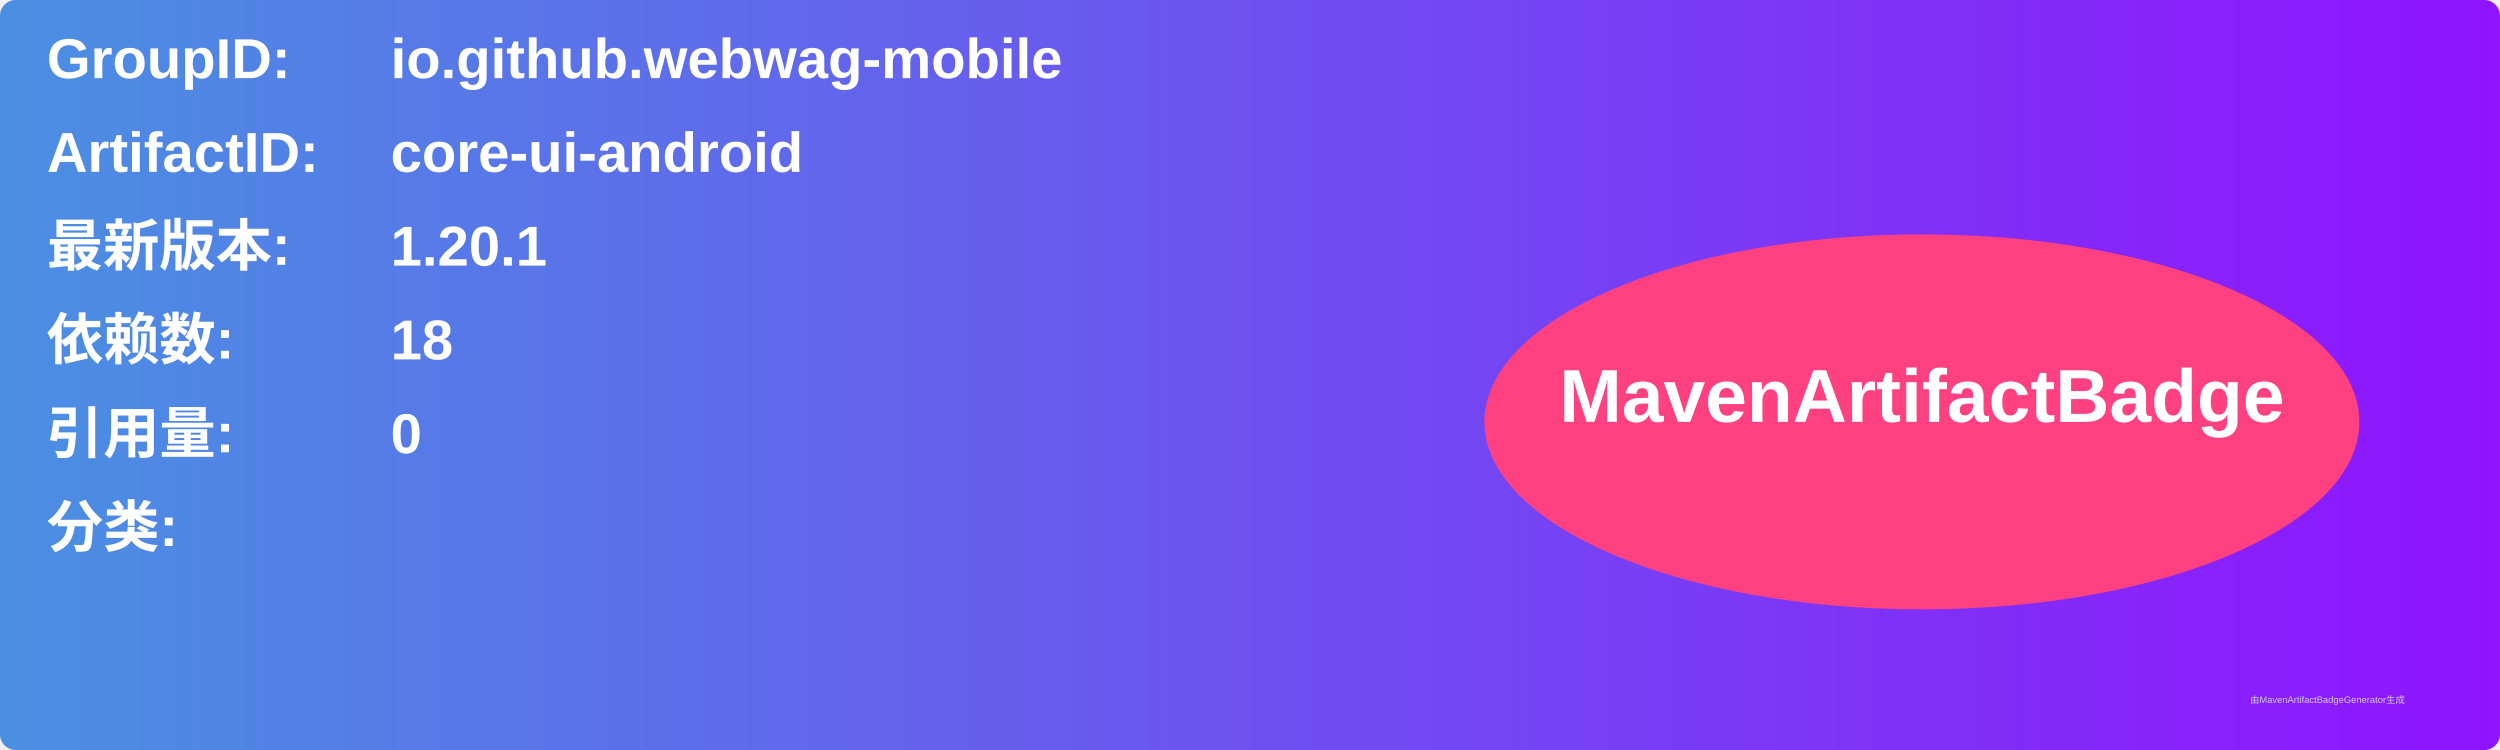
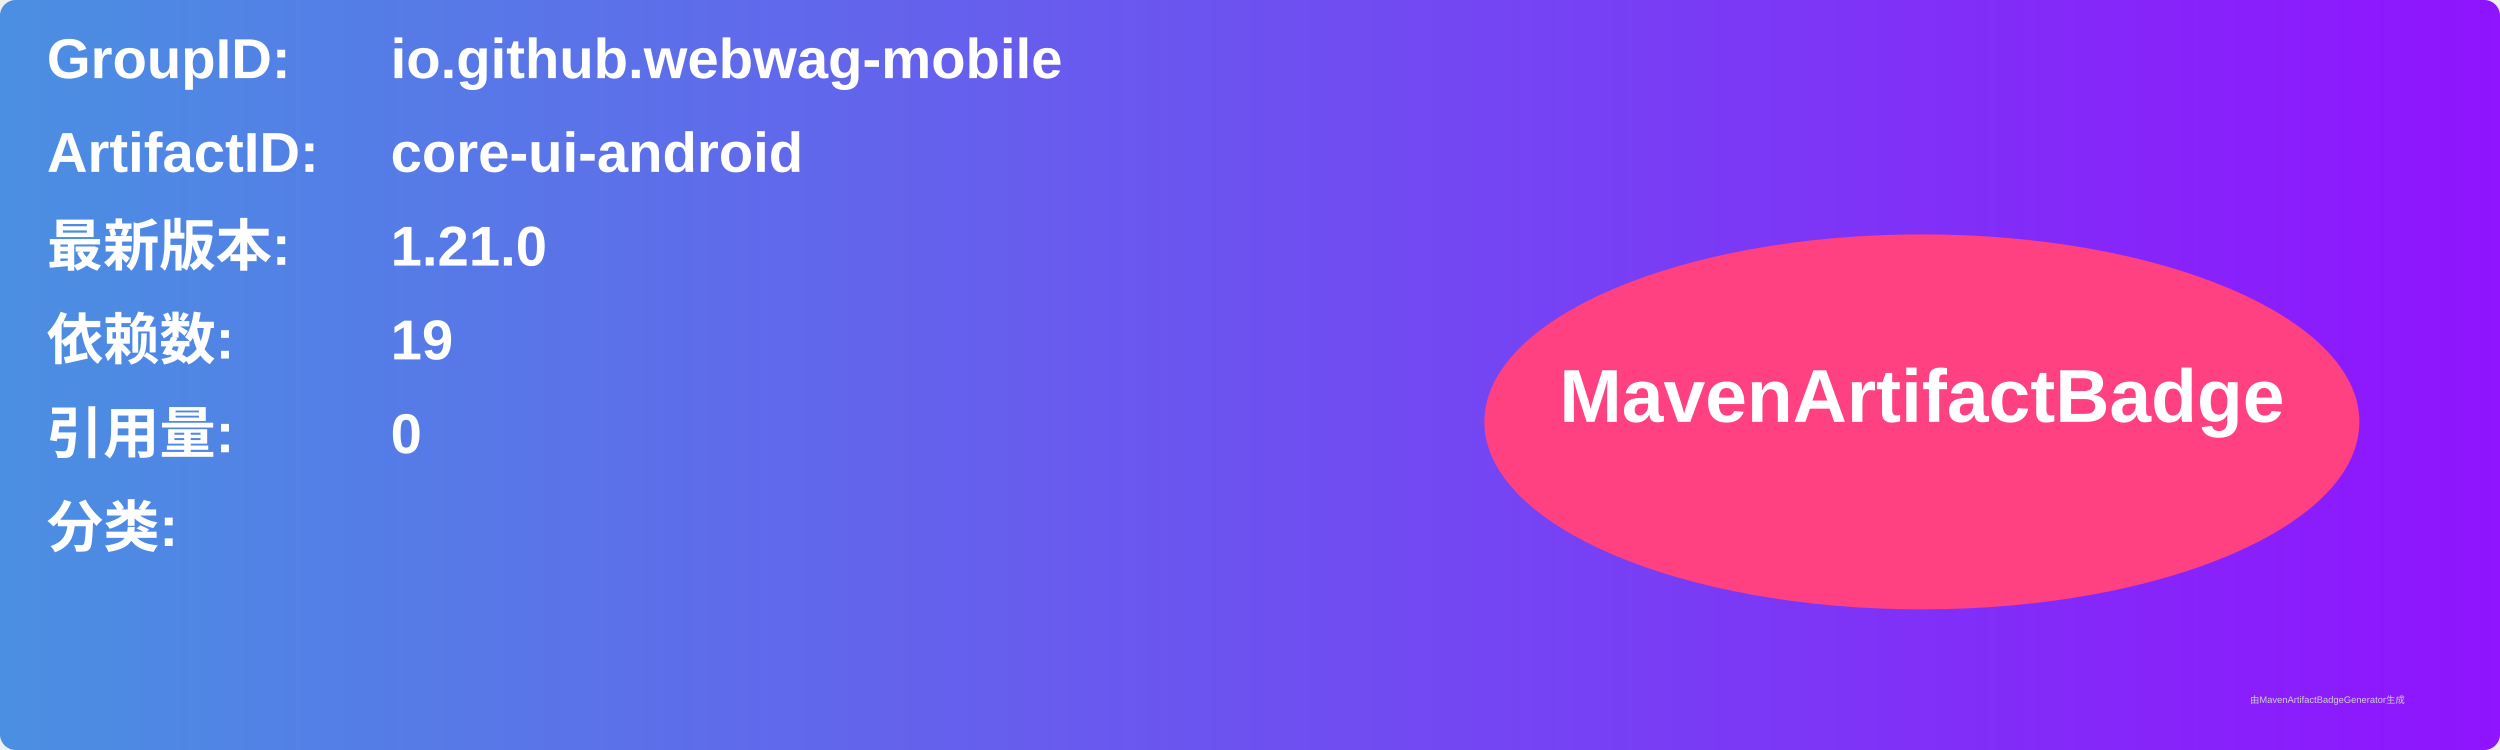
<svg xmlns="http://www.w3.org/2000/svg" width="800" height="240" viewBox="0 0 800 240">
  <linearGradient id="grad" x1="0%" y1="0%" x2="100%" y2="0%">
    <stop offset="0%" stop-color="#4a90e2" />
    <stop offset="100%" stop-color="#9013fe" />
  </linearGradient>
  <rect width="100%" height="100%" rx="5" ry="5" fill="url(#grad)" />
  <g transform="translate(15, 15)">
    <text x="0" y="10" font-family="Arial" font-size="18" fill="white" font-weight="bold" width="260">GroupID:</text>
    <text x="110" y="10" font-family="Arial" font-size="18" fill="white" font-weight="bold" width="460">io.github.webwag-mobile</text>
    <text x="0" y="40" font-family="Arial" font-size="18" fill="white" font-weight="bold" width="260">ArtifactID:</text>
    <text x="110" y="40" font-family="Arial" font-size="18" fill="white" font-weight="bold" width="460">core-ui-android</text>
    <text x="0" y="70" font-family="Arial" font-size="18" fill="white" font-weight="bold">最新版本:</text>
    <text x="110" y="70" font-family="Arial" font-size="18" fill="white" font-weight="bold">
-       <tspan font-weight="bold">1.20.1</tspan>
+       <tspan font-weight="bold">1.21.0</tspan>
    </text>
    <text x="0" y="100" font-family="Arial" font-size="18" fill="white" font-weight="bold">依赖数: </text>
    <text x="110" y="100" font-family="Arial" font-size="18" fill="white">
-       <tspan font-weight="bold">18</tspan>
+       <tspan font-weight="bold">19</tspan>
    </text>
    <text x="0" y="130" font-family="Arial" font-size="18" fill="white" font-weight="bold">引用量: </text>
    <text x="110" y="130" font-family="Arial" font-size="18" fill="white">
      <tspan font-weight="bold">0</tspan>
    </text>
    <text x="0" y="160" font-family="Arial" font-size="18" fill="white" font-weight="bold">分类:</text>
    <text x="10" y="190" font-family="Arial" font-size="10" fill="white">
      <tspan font-weight="bold" />
    </text>
    <ellipse cx="600" cy="120" rx="140" ry="60" fill="#ff4081" />
    <text x="600" y="120" text-anchor="middle" font-family="Arial" font-size="24" fill="white" font-weight="bold">MavenArtifactBadge</text>
  </g>
  <text x="720" y="225" font-family="Arial" font-size="3" fill="#d0d0d0">由MavenArtifactBadgeGenerator生成</text>
</svg>
